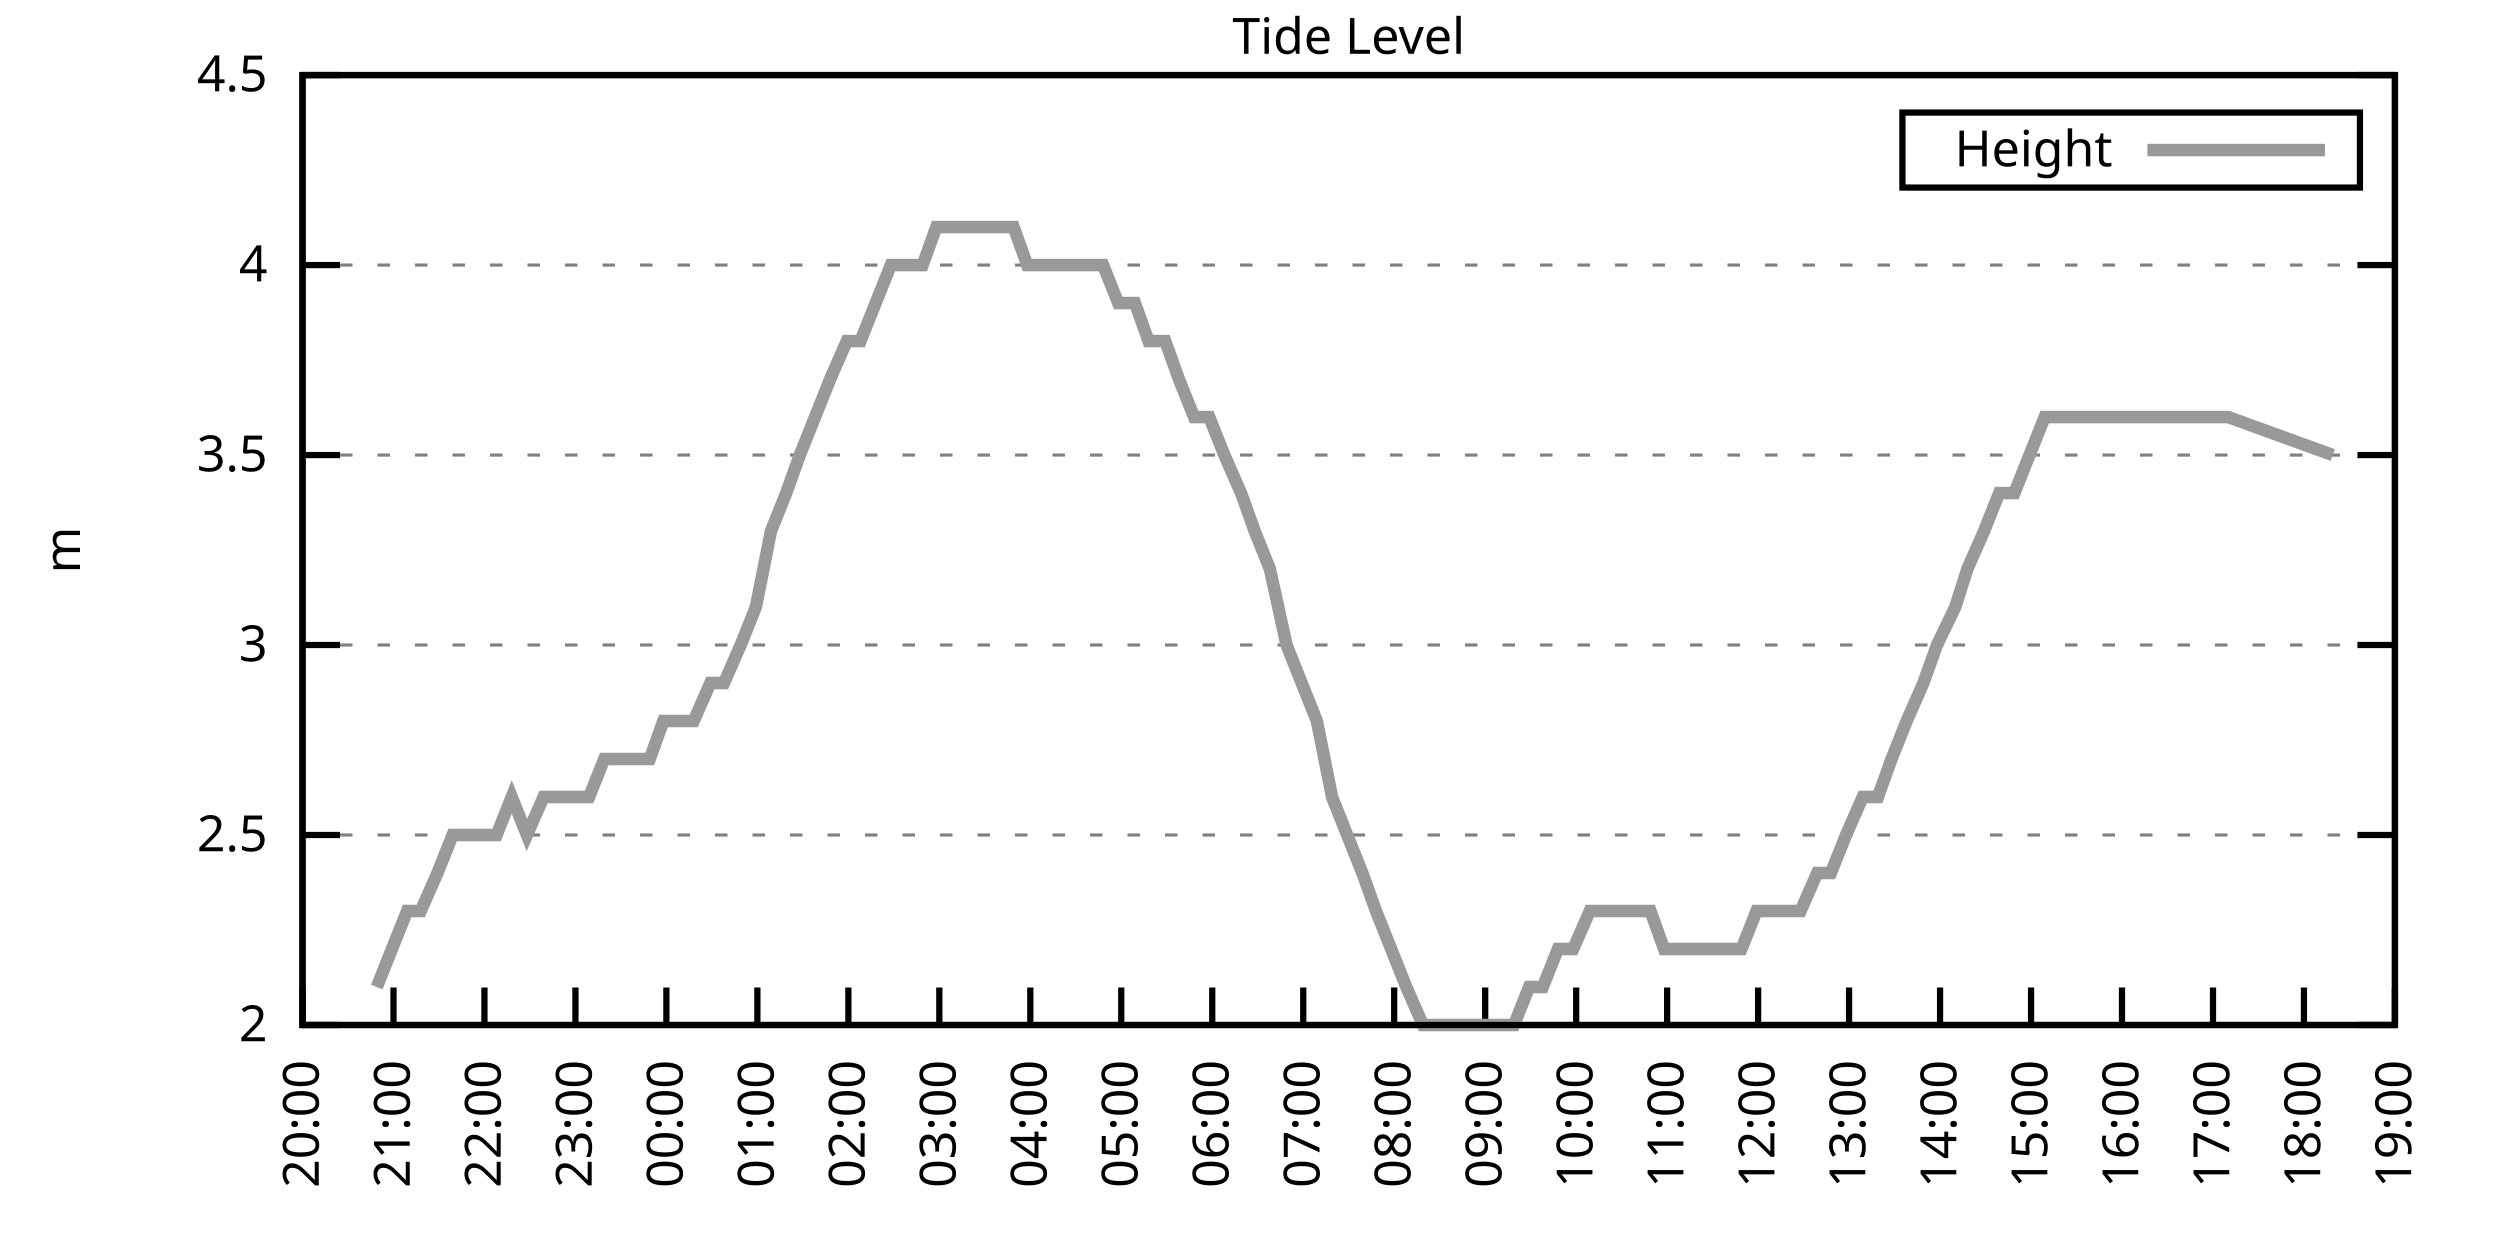
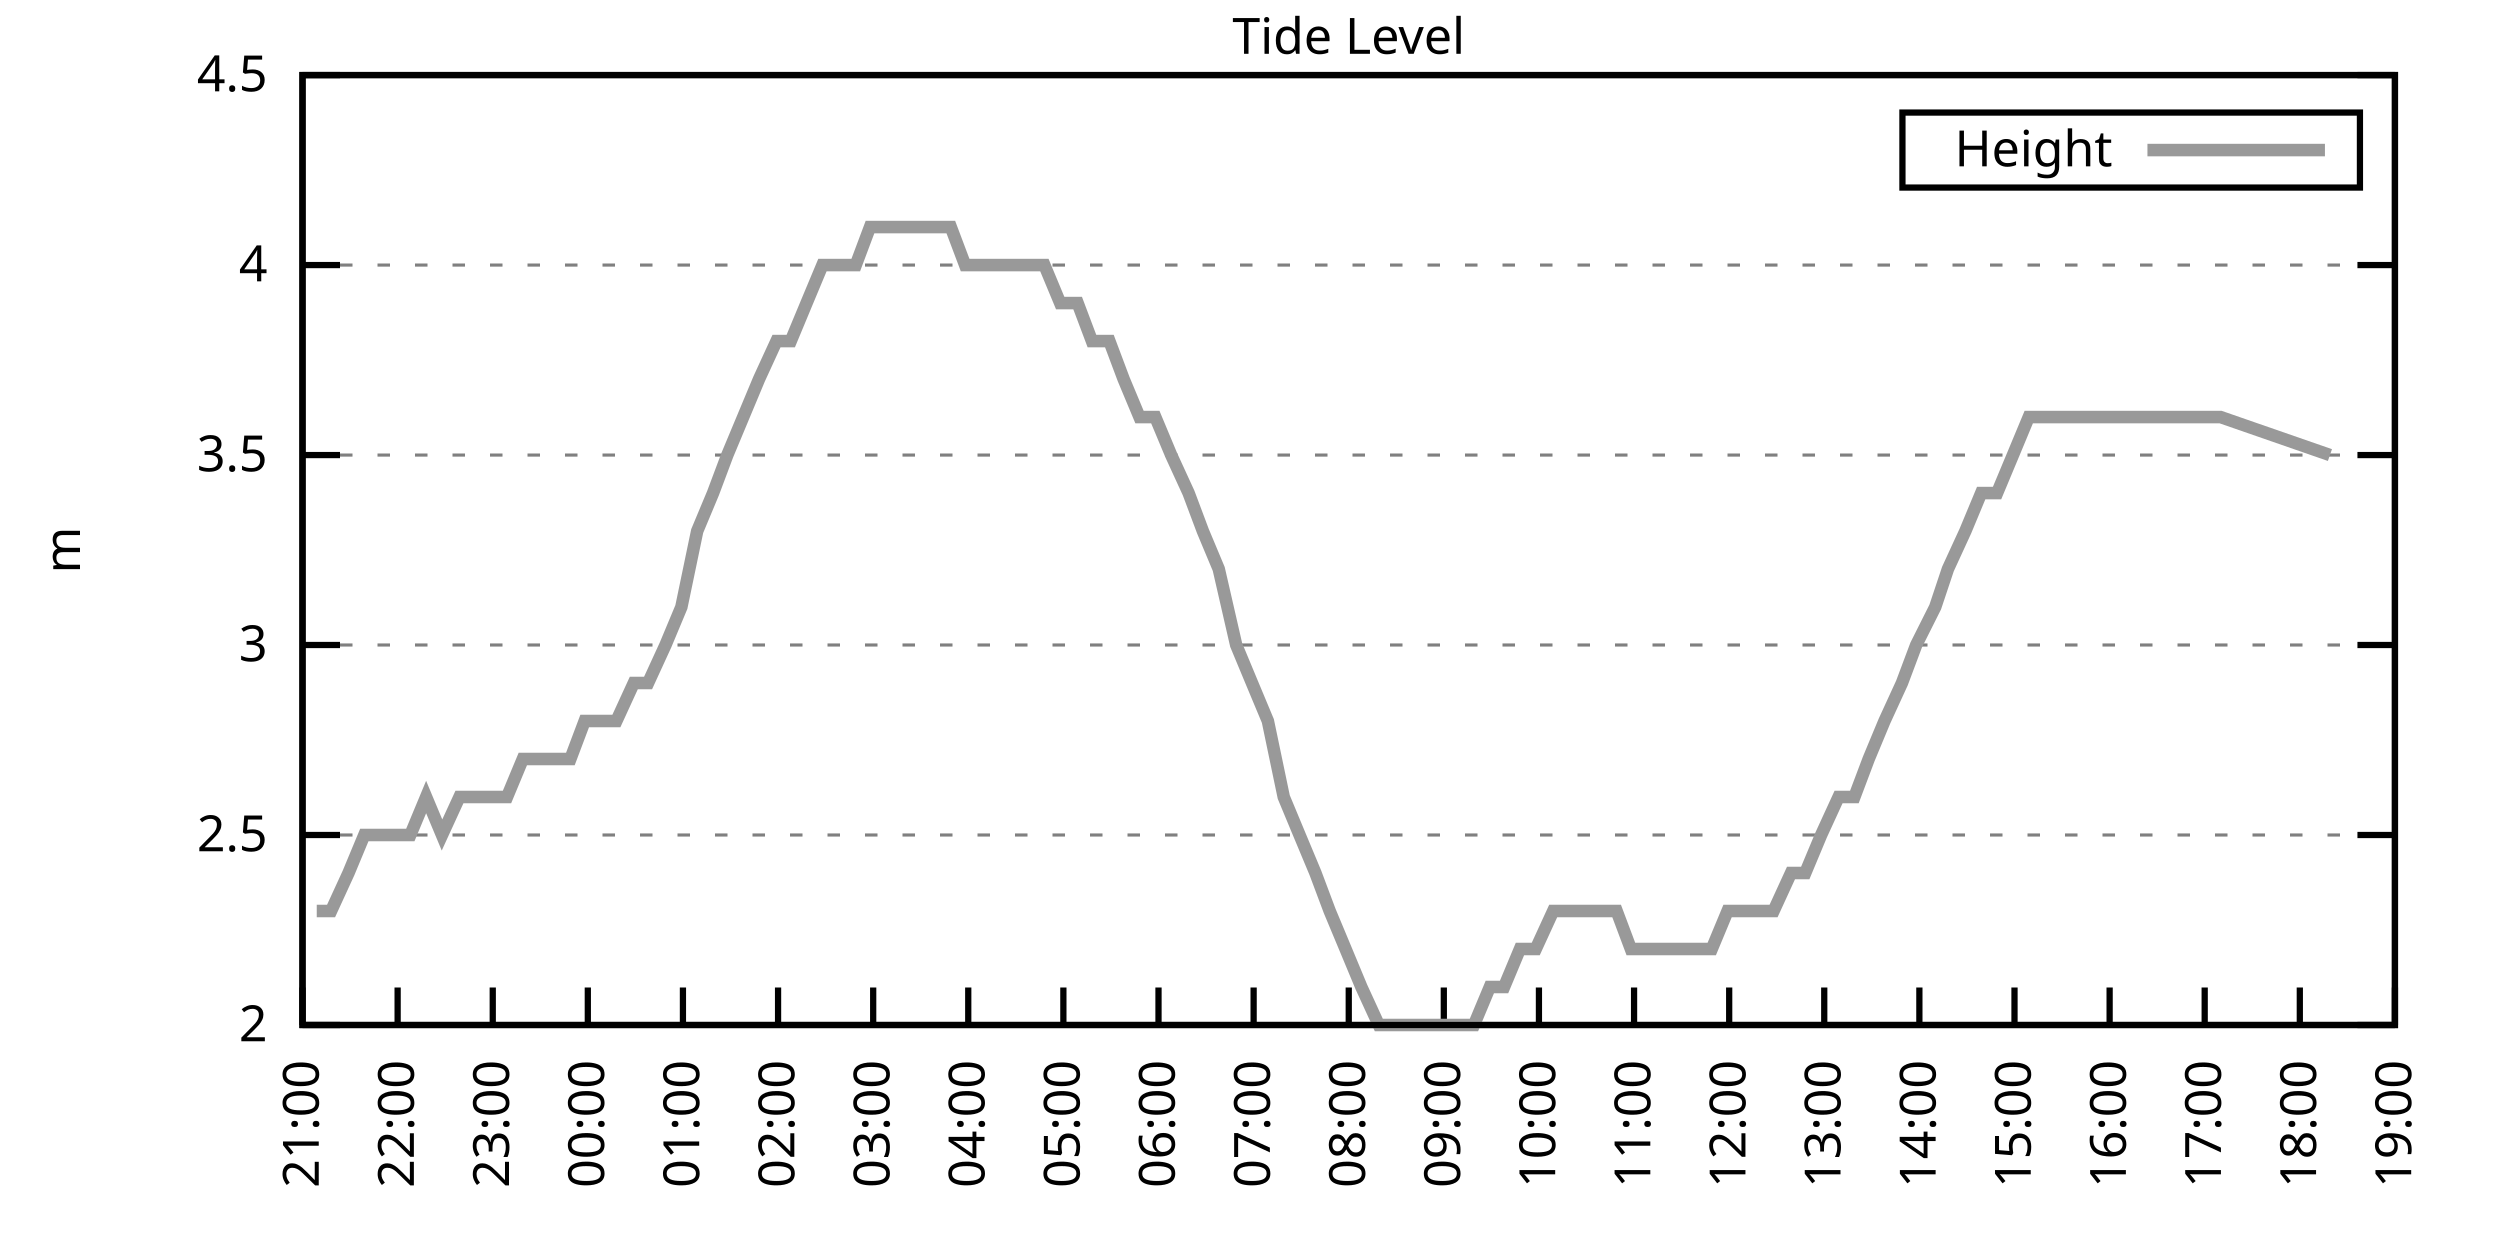
<svg xmlns="http://www.w3.org/2000/svg" xmlns:xlink="http://www.w3.org/1999/xlink" width="400" height="200" viewBox="0 0 400 200">
  <g id="gnuplot_canvas">
    <rect x="0" y="0" width="400" height="200" fill="none" />
    <defs>
      <circle id="gpDot" r="0.5" stroke-width="0.5" stroke="currentColor" />
      <path id="gpPt0" stroke-width="0.333" stroke="currentColor" d="M-1,0 h2 M0,-1 v2" />
      <path id="gpPt1" stroke-width="0.333" stroke="currentColor" d="M-1,-1 L1,1 M1,-1 L-1,1" />
      <path id="gpPt2" stroke-width="0.333" stroke="currentColor" d="M-1,0 L1,0 M0,-1 L0,1 M-1,-1 L1,1 M-1,1 L1,-1" />
      <rect id="gpPt3" stroke-width="0.333" stroke="currentColor" x="-1" y="-1" width="2" height="2" />
      <rect id="gpPt4" stroke-width="0.333" stroke="currentColor" fill="currentColor" x="-1" y="-1" width="2" height="2" />
      <circle id="gpPt5" stroke-width="0.333" stroke="currentColor" cx="0" cy="0" r="1" />
      <use xlink:href="#gpPt5" id="gpPt6" fill="currentColor" stroke="none" />
      <path id="gpPt7" stroke-width="0.333" stroke="currentColor" d="M0,-1.33 L-1.33,0.67 L1.33,0.67 z" />
      <use xlink:href="#gpPt7" id="gpPt8" fill="currentColor" stroke="none" />
      <use xlink:href="#gpPt7" id="gpPt9" stroke="currentColor" transform="rotate(180)" />
      <use xlink:href="#gpPt9" id="gpPt10" fill="currentColor" stroke="none" />
      <use xlink:href="#gpPt3" id="gpPt11" stroke="currentColor" transform="rotate(45)" />
      <use xlink:href="#gpPt11" id="gpPt12" fill="currentColor" stroke="none" />
      <path id="gpPt13" stroke-width="0.333" stroke="currentColor" d="M0,1.330 L1.265,0.411 L0.782,-1.067 L-0.782,-1.076 L-1.265,0.411 z" />
      <use xlink:href="#gpPt13" id="gpPt14" fill="currentColor" stroke="none" />
      <filter id="textbox" filterUnits="objectBoundingBox" x="0" y="0" height="1" width="1">
        <feFlood flood-color="white" flood-opacity="1" result="bgnd" />
        <feComposite in="SourceGraphic" in2="bgnd" operator="atop" />
      </filter>
      <filter id="greybox" filterUnits="objectBoundingBox" x="0" y="0" height="1" width="1">
        <feFlood flood-color="lightgrey" flood-opacity="1" result="grey" />
        <feComposite in="SourceGraphic" in2="grey" operator="atop" />
      </filter>
    </defs>
    <g fill="none" color="white" stroke="currentColor" stroke-width="1.00" stroke-linecap="butt" stroke-linejoin="miter">
</g>
    <g fill="none" color="black" stroke="currentColor" stroke-width="1.00" stroke-linecap="butt" stroke-linejoin="miter">
      <g stroke="none" shape-rendering="crispEdges">
        <polygon fill="rgb(255, 255, 255)" points="48.40,164.00 383.18,164.00 383.18,12.02 48.40,12.02 " />
      </g>
    </g>
    <g fill="none" color="black" stroke="currentColor" stroke-width="1.00" stroke-linecap="butt" stroke-linejoin="miter">
</g>
    <g fill="none" color="black" stroke="black" stroke-width="0.50" stroke-linecap="butt" stroke-linejoin="miter">
</g>
    <g fill="none" color="gray" stroke="currentColor" stroke-width="0.50" stroke-linecap="butt" stroke-linejoin="miter">
      <path stroke="gray" stroke-dasharray="2,4" class="gridline" d="M48.40,164.00 L383.19,164.00  " />
    </g>
    <g fill="none" color="gray" stroke="gray" stroke-width="1.00" stroke-linecap="butt" stroke-linejoin="miter">
</g>
    <g fill="none" color="black" stroke="currentColor" stroke-width="1.00" stroke-linecap="butt" stroke-linejoin="miter">
      <path stroke="black" d="M48.40,164.00 L54.40,164.00 M383.19,164.00 L377.19,164.00  " />
      <g transform="translate(42.80,166.60)" stroke="none" fill="black" font-family="Sans" font-size="8.00" text-anchor="end">
        <text>
          <tspan font-family="Sans"> 2</tspan>
        </text>
      </g>
    </g>
    <g fill="none" color="black" stroke="currentColor" stroke-width="1.00" stroke-linecap="butt" stroke-linejoin="miter">
</g>
    <g fill="none" color="black" stroke="black" stroke-width="0.50" stroke-linecap="butt" stroke-linejoin="miter">
</g>
    <g fill="none" color="gray" stroke="currentColor" stroke-width="0.50" stroke-linecap="butt" stroke-linejoin="miter">
      <path stroke="gray" stroke-dasharray="2,4" class="gridline" d="M48.40,133.60 L383.19,133.60  " />
    </g>
    <g fill="none" color="gray" stroke="gray" stroke-width="1.00" stroke-linecap="butt" stroke-linejoin="miter">
</g>
    <g fill="none" color="black" stroke="currentColor" stroke-width="1.00" stroke-linecap="butt" stroke-linejoin="miter">
      <path stroke="black" d="M48.40,133.60 L54.40,133.60 M383.19,133.60 L377.19,133.60  " />
      <g transform="translate(42.80,136.20)" stroke="none" fill="black" font-family="Sans" font-size="8.00" text-anchor="end">
        <text>
          <tspan font-family="Sans"> 2.5</tspan>
        </text>
      </g>
    </g>
    <g fill="none" color="black" stroke="currentColor" stroke-width="1.00" stroke-linecap="butt" stroke-linejoin="miter">
</g>
    <g fill="none" color="black" stroke="black" stroke-width="0.50" stroke-linecap="butt" stroke-linejoin="miter">
</g>
    <g fill="none" color="gray" stroke="currentColor" stroke-width="0.50" stroke-linecap="butt" stroke-linejoin="miter">
      <path stroke="gray" stroke-dasharray="2,4" class="gridline" d="M48.40,103.20 L383.19,103.20  " />
    </g>
    <g fill="none" color="gray" stroke="gray" stroke-width="1.00" stroke-linecap="butt" stroke-linejoin="miter">
</g>
    <g fill="none" color="black" stroke="currentColor" stroke-width="1.00" stroke-linecap="butt" stroke-linejoin="miter">
      <path stroke="black" d="M48.40,103.20 L54.40,103.20 M383.19,103.20 L377.19,103.20  " />
      <g transform="translate(42.80,105.80)" stroke="none" fill="black" font-family="Sans" font-size="8.00" text-anchor="end">
        <text>
          <tspan font-family="Sans"> 3</tspan>
        </text>
      </g>
    </g>
    <g fill="none" color="black" stroke="currentColor" stroke-width="1.00" stroke-linecap="butt" stroke-linejoin="miter">
</g>
    <g fill="none" color="black" stroke="black" stroke-width="0.50" stroke-linecap="butt" stroke-linejoin="miter">
</g>
    <g fill="none" color="gray" stroke="currentColor" stroke-width="0.50" stroke-linecap="butt" stroke-linejoin="miter">
      <path stroke="gray" stroke-dasharray="2,4" class="gridline" d="M48.40,72.81 L383.19,72.81  " />
    </g>
    <g fill="none" color="gray" stroke="gray" stroke-width="1.00" stroke-linecap="butt" stroke-linejoin="miter">
</g>
    <g fill="none" color="black" stroke="currentColor" stroke-width="1.00" stroke-linecap="butt" stroke-linejoin="miter">
      <path stroke="black" d="M48.40,72.81 L54.40,72.81 M383.19,72.81 L377.19,72.81  " />
      <g transform="translate(42.80,75.41)" stroke="none" fill="black" font-family="Sans" font-size="8.00" text-anchor="end">
        <text>
          <tspan font-family="Sans"> 3.5</tspan>
        </text>
      </g>
    </g>
    <g fill="none" color="black" stroke="currentColor" stroke-width="1.00" stroke-linecap="butt" stroke-linejoin="miter">
</g>
    <g fill="none" color="black" stroke="black" stroke-width="0.50" stroke-linecap="butt" stroke-linejoin="miter">
</g>
    <g fill="none" color="gray" stroke="currentColor" stroke-width="0.50" stroke-linecap="butt" stroke-linejoin="miter">
      <path stroke="gray" stroke-dasharray="2,4" class="gridline" d="M48.40,42.41 L383.19,42.41  " />
    </g>
    <g fill="none" color="gray" stroke="gray" stroke-width="1.00" stroke-linecap="butt" stroke-linejoin="miter">
</g>
    <g fill="none" color="black" stroke="currentColor" stroke-width="1.00" stroke-linecap="butt" stroke-linejoin="miter">
      <path stroke="black" d="M48.40,42.41 L54.40,42.41 M383.19,42.41 L377.19,42.41  " />
      <g transform="translate(42.80,45.01)" stroke="none" fill="black" font-family="Sans" font-size="8.00" text-anchor="end">
        <text>
          <tspan font-family="Sans"> 4</tspan>
        </text>
      </g>
    </g>
    <g fill="none" color="black" stroke="currentColor" stroke-width="1.00" stroke-linecap="butt" stroke-linejoin="miter">
</g>
    <g fill="none" color="black" stroke="black" stroke-width="0.50" stroke-linecap="butt" stroke-linejoin="miter">
</g>
    <g fill="none" color="gray" stroke="currentColor" stroke-width="0.50" stroke-linecap="butt" stroke-linejoin="miter">
      <path stroke="gray" stroke-dasharray="2,4" class="gridline" d="M48.40,12.01 L383.19,12.01  " />
    </g>
    <g fill="none" color="gray" stroke="gray" stroke-width="1.00" stroke-linecap="butt" stroke-linejoin="miter">
</g>
    <g fill="none" color="black" stroke="currentColor" stroke-width="1.00" stroke-linecap="butt" stroke-linejoin="miter">
      <path stroke="black" d="M48.40,12.01 L54.40,12.01 M383.19,12.01 L377.19,12.01  " />
      <g transform="translate(42.80,14.61)" stroke="none" fill="black" font-family="Sans" font-size="8.00" text-anchor="end">
        <text>
          <tspan font-family="Sans"> 4.5</tspan>
        </text>
      </g>
    </g>
    <g fill="none" color="black" stroke="currentColor" stroke-width="1.00" stroke-linecap="butt" stroke-linejoin="miter">
      <path stroke="black" d="M48.40,164.00 L48.40,158.00  " />
      <g transform="translate(51.00,169.60) rotate(270.00)" stroke="none" fill="black" font-family="Sans" font-size="8.00" text-anchor="end">
        <text>
-           <tspan font-family="Sans">20:00</tspan>
-         </text>
-       </g>
-     </g>
-     <g fill="none" color="black" stroke="currentColor" stroke-width="1.00" stroke-linecap="butt" stroke-linejoin="miter">
-       <path stroke="black" d="M62.96,164.00 L62.96,158.00  " />
-       <g transform="translate(65.56,169.60) rotate(270.00)" stroke="none" fill="black" font-family="Sans" font-size="8.00" text-anchor="end">
-         <text>
          <tspan font-family="Sans">21:00</tspan>
        </text>
      </g>
    </g>
    <g fill="none" color="black" stroke="currentColor" stroke-width="1.00" stroke-linecap="butt" stroke-linejoin="miter">
-       <path stroke="black" d="M77.51,164.00 L77.51,158.00  " />
-       <g transform="translate(80.11,169.60) rotate(270.00)" stroke="none" fill="black" font-family="Sans" font-size="8.00" text-anchor="end">
+       <path stroke="black" d="M63.62,164.00 L63.62,158.00  " />
+       <g transform="translate(66.22,169.60) rotate(270.00)" stroke="none" fill="black" font-family="Sans" font-size="8.00" text-anchor="end">
        <text>
          <tspan font-family="Sans">22:00</tspan>
        </text>
      </g>
    </g>
    <g fill="none" color="black" stroke="currentColor" stroke-width="1.00" stroke-linecap="butt" stroke-linejoin="miter">
-       <path stroke="black" d="M92.07,164.00 L92.07,158.00  " />
-       <g transform="translate(94.67,169.60) rotate(270.00)" stroke="none" fill="black" font-family="Sans" font-size="8.00" text-anchor="end">
+       <path stroke="black" d="M78.84,164.00 L78.84,158.00  " />
+       <g transform="translate(81.44,169.60) rotate(270.00)" stroke="none" fill="black" font-family="Sans" font-size="8.00" text-anchor="end">
        <text>
          <tspan font-family="Sans">23:00</tspan>
        </text>
      </g>
    </g>
    <g fill="none" color="black" stroke="currentColor" stroke-width="1.00" stroke-linecap="butt" stroke-linejoin="miter">
-       <path stroke="black" d="M106.62,164.00 L106.62,158.00  " />
-       <g transform="translate(109.22,169.60) rotate(270.00)" stroke="none" fill="black" font-family="Sans" font-size="8.00" text-anchor="end">
+       <path stroke="black" d="M94.05,164.00 L94.05,158.00  " />
+       <g transform="translate(96.65,169.60) rotate(270.00)" stroke="none" fill="black" font-family="Sans" font-size="8.00" text-anchor="end">
        <text>
          <tspan font-family="Sans">00:00</tspan>
        </text>
      </g>
    </g>
    <g fill="none" color="black" stroke="currentColor" stroke-width="1.00" stroke-linecap="butt" stroke-linejoin="miter">
-       <path stroke="black" d="M121.18,164.00 L121.18,158.00  " />
-       <g transform="translate(123.78,169.60) rotate(270.00)" stroke="none" fill="black" font-family="Sans" font-size="8.00" text-anchor="end">
+       <path stroke="black" d="M109.27,164.00 L109.27,158.00  " />
+       <g transform="translate(111.87,169.60) rotate(270.00)" stroke="none" fill="black" font-family="Sans" font-size="8.00" text-anchor="end">
        <text>
          <tspan font-family="Sans">01:00</tspan>
        </text>
      </g>
    </g>
    <g fill="none" color="black" stroke="currentColor" stroke-width="1.00" stroke-linecap="butt" stroke-linejoin="miter">
-       <path stroke="black" d="M135.74,164.00 L135.74,158.00  " />
-       <g transform="translate(138.34,169.60) rotate(270.00)" stroke="none" fill="black" font-family="Sans" font-size="8.00" text-anchor="end">
+       <path stroke="black" d="M124.49,164.00 L124.49,158.00  " />
+       <g transform="translate(127.09,169.60) rotate(270.00)" stroke="none" fill="black" font-family="Sans" font-size="8.00" text-anchor="end">
        <text>
          <tspan font-family="Sans">02:00</tspan>
        </text>
      </g>
    </g>
    <g fill="none" color="black" stroke="currentColor" stroke-width="1.00" stroke-linecap="butt" stroke-linejoin="miter">
-       <path stroke="black" d="M150.29,164.00 L150.29,158.00  " />
-       <g transform="translate(152.89,169.60) rotate(270.00)" stroke="none" fill="black" font-family="Sans" font-size="8.00" text-anchor="end">
+       <path stroke="black" d="M139.71,164.00 L139.71,158.00  " />
+       <g transform="translate(142.31,169.60) rotate(270.00)" stroke="none" fill="black" font-family="Sans" font-size="8.00" text-anchor="end">
        <text>
          <tspan font-family="Sans">03:00</tspan>
        </text>
      </g>
    </g>
    <g fill="none" color="black" stroke="currentColor" stroke-width="1.00" stroke-linecap="butt" stroke-linejoin="miter">
-       <path stroke="black" d="M164.85,164.00 L164.85,158.00  " />
-       <g transform="translate(167.45,169.60) rotate(270.00)" stroke="none" fill="black" font-family="Sans" font-size="8.00" text-anchor="end">
+       <path stroke="black" d="M154.92,164.00 L154.92,158.00  " />
+       <g transform="translate(157.52,169.60) rotate(270.00)" stroke="none" fill="black" font-family="Sans" font-size="8.00" text-anchor="end">
        <text>
          <tspan font-family="Sans">04:00</tspan>
        </text>
      </g>
    </g>
    <g fill="none" color="black" stroke="currentColor" stroke-width="1.00" stroke-linecap="butt" stroke-linejoin="miter">
-       <path stroke="black" d="M179.40,164.00 L179.40,158.00  " />
-       <g transform="translate(182.00,169.60) rotate(270.00)" stroke="none" fill="black" font-family="Sans" font-size="8.00" text-anchor="end">
+       <path stroke="black" d="M170.14,164.00 L170.14,158.00  " />
+       <g transform="translate(172.74,169.60) rotate(270.00)" stroke="none" fill="black" font-family="Sans" font-size="8.00" text-anchor="end">
        <text>
          <tspan font-family="Sans">05:00</tspan>
        </text>
      </g>
    </g>
    <g fill="none" color="black" stroke="currentColor" stroke-width="1.00" stroke-linecap="butt" stroke-linejoin="miter">
-       <path stroke="black" d="M193.96,164.00 L193.96,158.00  " />
-       <g transform="translate(196.56,169.60) rotate(270.00)" stroke="none" fill="black" font-family="Sans" font-size="8.00" text-anchor="end">
+       <path stroke="black" d="M185.36,164.00 L185.36,158.00  " />
+       <g transform="translate(187.96,169.60) rotate(270.00)" stroke="none" fill="black" font-family="Sans" font-size="8.00" text-anchor="end">
        <text>
          <tspan font-family="Sans">06:00</tspan>
        </text>
      </g>
    </g>
    <g fill="none" color="black" stroke="currentColor" stroke-width="1.00" stroke-linecap="butt" stroke-linejoin="miter">
-       <path stroke="black" d="M208.52,164.00 L208.52,158.00  " />
-       <g transform="translate(211.12,169.60) rotate(270.00)" stroke="none" fill="black" font-family="Sans" font-size="8.00" text-anchor="end">
+       <path stroke="black" d="M200.58,164.00 L200.58,158.00  " />
+       <g transform="translate(203.18,169.60) rotate(270.00)" stroke="none" fill="black" font-family="Sans" font-size="8.00" text-anchor="end">
        <text>
          <tspan font-family="Sans">07:00</tspan>
        </text>
      </g>
    </g>
    <g fill="none" color="black" stroke="currentColor" stroke-width="1.00" stroke-linecap="butt" stroke-linejoin="miter">
-       <path stroke="black" d="M223.07,164.00 L223.07,158.00  " />
-       <g transform="translate(225.67,169.60) rotate(270.00)" stroke="none" fill="black" font-family="Sans" font-size="8.00" text-anchor="end">
+       <path stroke="black" d="M215.80,164.00 L215.80,158.00  " />
+       <g transform="translate(218.40,169.60) rotate(270.00)" stroke="none" fill="black" font-family="Sans" font-size="8.00" text-anchor="end">
        <text>
          <tspan font-family="Sans">08:00</tspan>
        </text>
      </g>
    </g>
    <g fill="none" color="black" stroke="currentColor" stroke-width="1.00" stroke-linecap="butt" stroke-linejoin="miter">
-       <path stroke="black" d="M237.63,164.00 L237.63,158.00  " />
-       <g transform="translate(240.23,169.60) rotate(270.00)" stroke="none" fill="black" font-family="Sans" font-size="8.00" text-anchor="end">
+       <path stroke="black" d="M231.01,164.00 L231.01,158.00  " />
+       <g transform="translate(233.61,169.60) rotate(270.00)" stroke="none" fill="black" font-family="Sans" font-size="8.00" text-anchor="end">
        <text>
          <tspan font-family="Sans">09:00</tspan>
        </text>
      </g>
    </g>
    <g fill="none" color="black" stroke="currentColor" stroke-width="1.00" stroke-linecap="butt" stroke-linejoin="miter">
-       <path stroke="black" d="M252.19,164.00 L252.19,158.00  " />
-       <g transform="translate(254.79,169.60) rotate(270.00)" stroke="none" fill="black" font-family="Sans" font-size="8.00" text-anchor="end">
+       <path stroke="black" d="M246.23,164.00 L246.23,158.00  " />
+       <g transform="translate(248.83,169.60) rotate(270.00)" stroke="none" fill="black" font-family="Sans" font-size="8.00" text-anchor="end">
        <text>
          <tspan font-family="Sans">10:00</tspan>
        </text>
      </g>
    </g>
    <g fill="none" color="black" stroke="currentColor" stroke-width="1.00" stroke-linecap="butt" stroke-linejoin="miter">
-       <path stroke="black" d="M266.74,164.00 L266.74,158.00  " />
-       <g transform="translate(269.34,169.60) rotate(270.00)" stroke="none" fill="black" font-family="Sans" font-size="8.00" text-anchor="end">
+       <path stroke="black" d="M261.45,164.00 L261.45,158.00  " />
+       <g transform="translate(264.05,169.60) rotate(270.00)" stroke="none" fill="black" font-family="Sans" font-size="8.00" text-anchor="end">
        <text>
          <tspan font-family="Sans">11:00</tspan>
        </text>
      </g>
    </g>
    <g fill="none" color="black" stroke="currentColor" stroke-width="1.00" stroke-linecap="butt" stroke-linejoin="miter">
-       <path stroke="black" d="M281.30,164.00 L281.30,158.00  " />
-       <g transform="translate(283.90,169.60) rotate(270.00)" stroke="none" fill="black" font-family="Sans" font-size="8.00" text-anchor="end">
+       <path stroke="black" d="M276.67,164.00 L276.67,158.00  " />
+       <g transform="translate(279.27,169.60) rotate(270.00)" stroke="none" fill="black" font-family="Sans" font-size="8.00" text-anchor="end">
        <text>
          <tspan font-family="Sans">12:00</tspan>
        </text>
      </g>
    </g>
    <g fill="none" color="black" stroke="currentColor" stroke-width="1.00" stroke-linecap="butt" stroke-linejoin="miter">
-       <path stroke="black" d="M295.85,164.00 L295.85,158.00  " />
-       <g transform="translate(298.45,169.60) rotate(270.00)" stroke="none" fill="black" font-family="Sans" font-size="8.00" text-anchor="end">
+       <path stroke="black" d="M291.88,164.00 L291.88,158.00  " />
+       <g transform="translate(294.48,169.60) rotate(270.00)" stroke="none" fill="black" font-family="Sans" font-size="8.00" text-anchor="end">
        <text>
          <tspan font-family="Sans">13:00</tspan>
        </text>
      </g>
    </g>
    <g fill="none" color="black" stroke="currentColor" stroke-width="1.00" stroke-linecap="butt" stroke-linejoin="miter">
-       <path stroke="black" d="M310.41,164.00 L310.41,158.00  " />
-       <g transform="translate(313.01,169.60) rotate(270.00)" stroke="none" fill="black" font-family="Sans" font-size="8.00" text-anchor="end">
+       <path stroke="black" d="M307.10,164.00 L307.10,158.00  " />
+       <g transform="translate(309.70,169.60) rotate(270.00)" stroke="none" fill="black" font-family="Sans" font-size="8.00" text-anchor="end">
        <text>
          <tspan font-family="Sans">14:00</tspan>
        </text>
      </g>
    </g>
    <g fill="none" color="black" stroke="currentColor" stroke-width="1.00" stroke-linecap="butt" stroke-linejoin="miter">
-       <path stroke="black" d="M324.97,164.00 L324.97,158.00  " />
-       <g transform="translate(327.57,169.60) rotate(270.00)" stroke="none" fill="black" font-family="Sans" font-size="8.00" text-anchor="end">
+       <path stroke="black" d="M322.32,164.00 L322.32,158.00  " />
+       <g transform="translate(324.92,169.60) rotate(270.00)" stroke="none" fill="black" font-family="Sans" font-size="8.00" text-anchor="end">
        <text>
          <tspan font-family="Sans">15:00</tspan>
        </text>
      </g>
    </g>
    <g fill="none" color="black" stroke="currentColor" stroke-width="1.00" stroke-linecap="butt" stroke-linejoin="miter">
-       <path stroke="black" d="M339.52,164.00 L339.52,158.00  " />
-       <g transform="translate(342.12,169.60) rotate(270.00)" stroke="none" fill="black" font-family="Sans" font-size="8.00" text-anchor="end">
+       <path stroke="black" d="M337.54,164.00 L337.54,158.00  " />
+       <g transform="translate(340.14,169.60) rotate(270.00)" stroke="none" fill="black" font-family="Sans" font-size="8.00" text-anchor="end">
        <text>
          <tspan font-family="Sans">16:00</tspan>
        </text>
      </g>
    </g>
    <g fill="none" color="black" stroke="currentColor" stroke-width="1.00" stroke-linecap="butt" stroke-linejoin="miter">
-       <path stroke="black" d="M354.08,164.00 L354.08,158.00  " />
-       <g transform="translate(356.68,169.60) rotate(270.00)" stroke="none" fill="black" font-family="Sans" font-size="8.00" text-anchor="end">
+       <path stroke="black" d="M352.75,164.00 L352.75,158.00  " />
+       <g transform="translate(355.35,169.60) rotate(270.00)" stroke="none" fill="black" font-family="Sans" font-size="8.00" text-anchor="end">
        <text>
          <tspan font-family="Sans">17:00</tspan>
        </text>
      </g>
    </g>
    <g fill="none" color="black" stroke="currentColor" stroke-width="1.00" stroke-linecap="butt" stroke-linejoin="miter">
-       <path stroke="black" d="M368.63,164.00 L368.63,158.00  " />
-       <g transform="translate(371.23,169.60) rotate(270.00)" stroke="none" fill="black" font-family="Sans" font-size="8.00" text-anchor="end">
+       <path stroke="black" d="M367.97,164.00 L367.97,158.00  " />
+       <g transform="translate(370.57,169.60) rotate(270.00)" stroke="none" fill="black" font-family="Sans" font-size="8.00" text-anchor="end">
        <text>
          <tspan font-family="Sans">18:00</tspan>
        </text>
      </g>
    </g>
    <g fill="none" color="black" stroke="currentColor" stroke-width="1.00" stroke-linecap="butt" stroke-linejoin="miter">
      <path stroke="black" d="M383.19,164.00 L383.19,158.00  " />
      <g transform="translate(385.79,169.60) rotate(270.00)" stroke="none" fill="black" font-family="Sans" font-size="8.00" text-anchor="end">
        <text>
          <tspan font-family="Sans">19:00</tspan>
        </text>
      </g>
    </g>
    <g fill="none" color="black" stroke="currentColor" stroke-width="1.00" stroke-linecap="butt" stroke-linejoin="miter">
</g>
    <g fill="none" color="black" stroke="currentColor" stroke-width="1.00" stroke-linecap="butt" stroke-linejoin="miter">
      <path stroke="black" d="M48.40,12.01 L48.40,164.00 L383.19,164.00 L383.19,12.01 L48.40,12.01 Z  " />
    </g>
    <g fill="none" color="black" stroke="currentColor" stroke-width="1.00" stroke-linecap="butt" stroke-linejoin="miter">
</g>
    <g fill="none" color="black" stroke="currentColor" stroke-width="1.00" stroke-linecap="butt" stroke-linejoin="miter">
      <path stroke="black" d="M304.39,30.01 L304.39,18.01 L377.59,18.01 L377.59,30.01 L304.39,30.01 Z  " />
    </g>
    <g id="Tide_level_plot_1">
      <g fill="none" color="white" stroke="black" stroke-width="2.00" stroke-linecap="butt" stroke-linejoin="miter">
</g>
      <g fill="none" color="black" stroke="currentColor" stroke-width="2.00" stroke-linecap="butt" stroke-linejoin="miter">
        <g transform="translate(337.99,26.61)" stroke="none" fill="black" font-family="Sans" font-size="8.00" text-anchor="end">
          <text>
            <tspan font-family="Sans">Height</tspan>
          </text>
        </g>
      </g>
      <g fill="none" color="black" stroke="currentColor" stroke-width="2.00" stroke-linecap="butt" stroke-linejoin="miter">
-         <path stroke="rgb(153, 153, 153)" d="M343.59,24.01 L371.99,24.01 M60.29,157.92 L62.71,151.84 L65.14,145.76 L67.32,145.76 L69.99,139.68 L72.42,133.60   L74.84,133.60 L77.03,133.60 L79.45,133.60 L81.88,127.52 L84.31,133.60 L86.97,127.52 L89.40,127.52 L91.58,127.52   L94.25,127.52 L96.68,121.44 L99.10,121.44 L101.53,121.44 L103.96,121.44 L106.14,115.36 L108.81,115.36 L110.99,115.36   L113.66,109.28 L115.84,109.28 L118.51,103.20 L120.94,97.12 L123.36,84.97 L125.79,78.89 L127.97,72.81 L130.40,66.73   L132.83,60.65 L135.49,54.57 L137.68,54.57 L140.10,48.49 L142.53,42.41 L145.20,42.41 L147.62,42.41 L149.81,36.33   L152.48,36.33 L154.90,36.33 L157.33,36.33 L159.51,36.33 L162.18,36.33 L164.36,42.41 L167.03,42.41 L169.22,42.41   L171.88,42.41 L174.31,42.41 L176.49,42.41 L178.92,48.49 L181.59,48.49 L183.77,54.57 L186.44,54.57 L188.62,60.65   L191.05,66.73 L193.48,66.73 L195.90,72.81 L198.57,78.89 L200.75,84.97 L203.18,91.04 L205.85,103.20 L208.27,109.28   L210.70,115.36 L213.13,127.52 L215.55,133.60 L217.98,139.68 L220.16,145.76 L222.59,151.84 L225.01,157.92 L227.68,164.00   L230.11,164.00 L232.29,164.00 L234.96,164.00 L237.14,164.00 L239.81,164.00 L242.24,164.00 L244.66,157.92 L246.85,157.92   L249.27,151.84 L251.70,151.84 L254.37,145.76 L256.55,145.76 L258.98,145.76 L261.40,145.76 L264.07,145.76 L266.26,151.84   L268.68,151.84 L271.11,151.84 L273.78,151.84 L276.20,151.84 L278.63,151.84 L281.05,145.76 L283.24,145.76 L285.91,145.76   L288.09,145.76 L290.76,139.68 L292.94,139.68 L295.37,133.60 L298.04,127.52 L300.46,127.52 L302.65,121.44 L305.07,115.36   L307.74,109.28 L309.92,103.20 L312.84,97.12 L314.78,91.04 L317.45,84.97 L319.87,78.89 L322.30,78.89 L324.72,72.81   L327.15,66.73 L329.33,66.73 L356.50,66.73 L373.24,72.81  " />
+         <path stroke="rgb(153, 153, 153)" d="M343.59,24.01 L371.99,24.01 M50.68,145.76 L52.97,145.76 L55.76,139.68 L58.29,133.60 L60.83,133.60 L63.11,133.60   L65.65,133.60 L68.18,127.52 L70.72,133.60 L73.51,127.52 L76.05,127.52 L78.33,127.52 L81.12,127.52 L83.65,121.44   L86.19,121.44 L88.73,121.44 L91.26,121.44 L93.55,115.36 L96.34,115.36 L98.62,115.36 L101.41,109.28 L103.69,109.28   L106.48,103.20 L109.02,97.12 L111.55,84.97 L114.09,78.89 L116.37,72.81 L118.91,66.73 L121.45,60.65 L124.24,54.57   L126.52,54.57 L129.05,48.49 L131.59,42.41 L134.38,42.41 L136.92,42.41 L139.20,36.33 L141.99,36.33 L144.53,36.33   L147.06,36.33 L149.34,36.33 L152.13,36.33 L154.42,42.41 L157.21,42.41 L159.49,42.41 L162.28,42.41 L164.82,42.41   L167.10,42.41 L169.63,48.49 L172.42,48.49 L174.71,54.57 L177.50,54.57 L179.78,60.65 L182.32,66.73 L184.85,66.73   L187.39,72.81 L190.18,78.89 L192.46,84.97 L195.00,91.04 L197.79,103.20 L200.32,109.28 L202.86,115.36 L205.40,127.52   L207.93,133.60 L210.47,139.68 L212.75,145.76 L215.29,151.84 L217.82,157.92 L220.61,164.00 L223.15,164.00 L225.43,164.00   L228.22,164.00 L230.51,164.00 L233.30,164.00 L235.83,164.00 L238.37,157.92 L240.65,157.92 L243.19,151.84 L245.72,151.84   L248.51,145.76 L250.80,145.76 L253.33,145.76 L255.87,145.76 L258.66,145.76 L260.94,151.84 L263.48,151.84 L266.01,151.84   L268.80,151.84 L271.34,151.84 L273.88,151.84 L276.41,145.76 L278.69,145.76 L281.48,145.76 L283.77,145.76 L286.56,139.68   L288.84,139.68 L291.38,133.60 L294.17,127.52 L296.70,127.52 L298.99,121.44 L301.52,115.36 L304.31,109.28 L306.59,103.20   L309.64,97.12 L311.67,91.04 L314.46,84.97 L316.99,78.89 L319.53,78.89 L322.07,72.81 L324.60,66.73 L326.88,66.73   L355.29,66.73 L372.79,72.81  " />
      </g>
    </g>
    <g fill="none" color="black" stroke="currentColor" stroke-width="2.00" stroke-linecap="butt" stroke-linejoin="miter">
</g>
    <g fill="none" color="black" stroke="black" stroke-width="1.00" stroke-linecap="butt" stroke-linejoin="miter">
</g>
    <g fill="none" color="black" stroke="currentColor" stroke-width="1.00" stroke-linecap="butt" stroke-linejoin="miter">
      <path stroke="black" d="M48.40,12.01 L48.40,164.00 L383.19,164.00 L383.19,12.01 L48.40,12.01 Z  " />
      <g transform="translate(12.80,88.01) rotate(270.00)" stroke="none" fill="black" font-family="Sans" font-size="8.00" text-anchor="middle">
        <text>
          <tspan font-family="Sans">m</tspan>
        </text>
      </g>
    </g>
    <g fill="none" color="black" stroke="currentColor" stroke-width="1.00" stroke-linecap="butt" stroke-linejoin="miter">
</g>
    <g fill="none" color="black" stroke="currentColor" stroke-width="1.00" stroke-linecap="butt" stroke-linejoin="miter">
      <g transform="translate(215.79,8.61)" stroke="none" fill="black" font-family="Sans" font-size="8.00" text-anchor="middle">
        <text>
          <tspan font-family="Sans">Tide Level</tspan>
        </text>
      </g>
    </g>
    <g fill="none" color="black" stroke="currentColor" stroke-width="1.00" stroke-linecap="butt" stroke-linejoin="miter">
</g>
  </g>
</svg>
